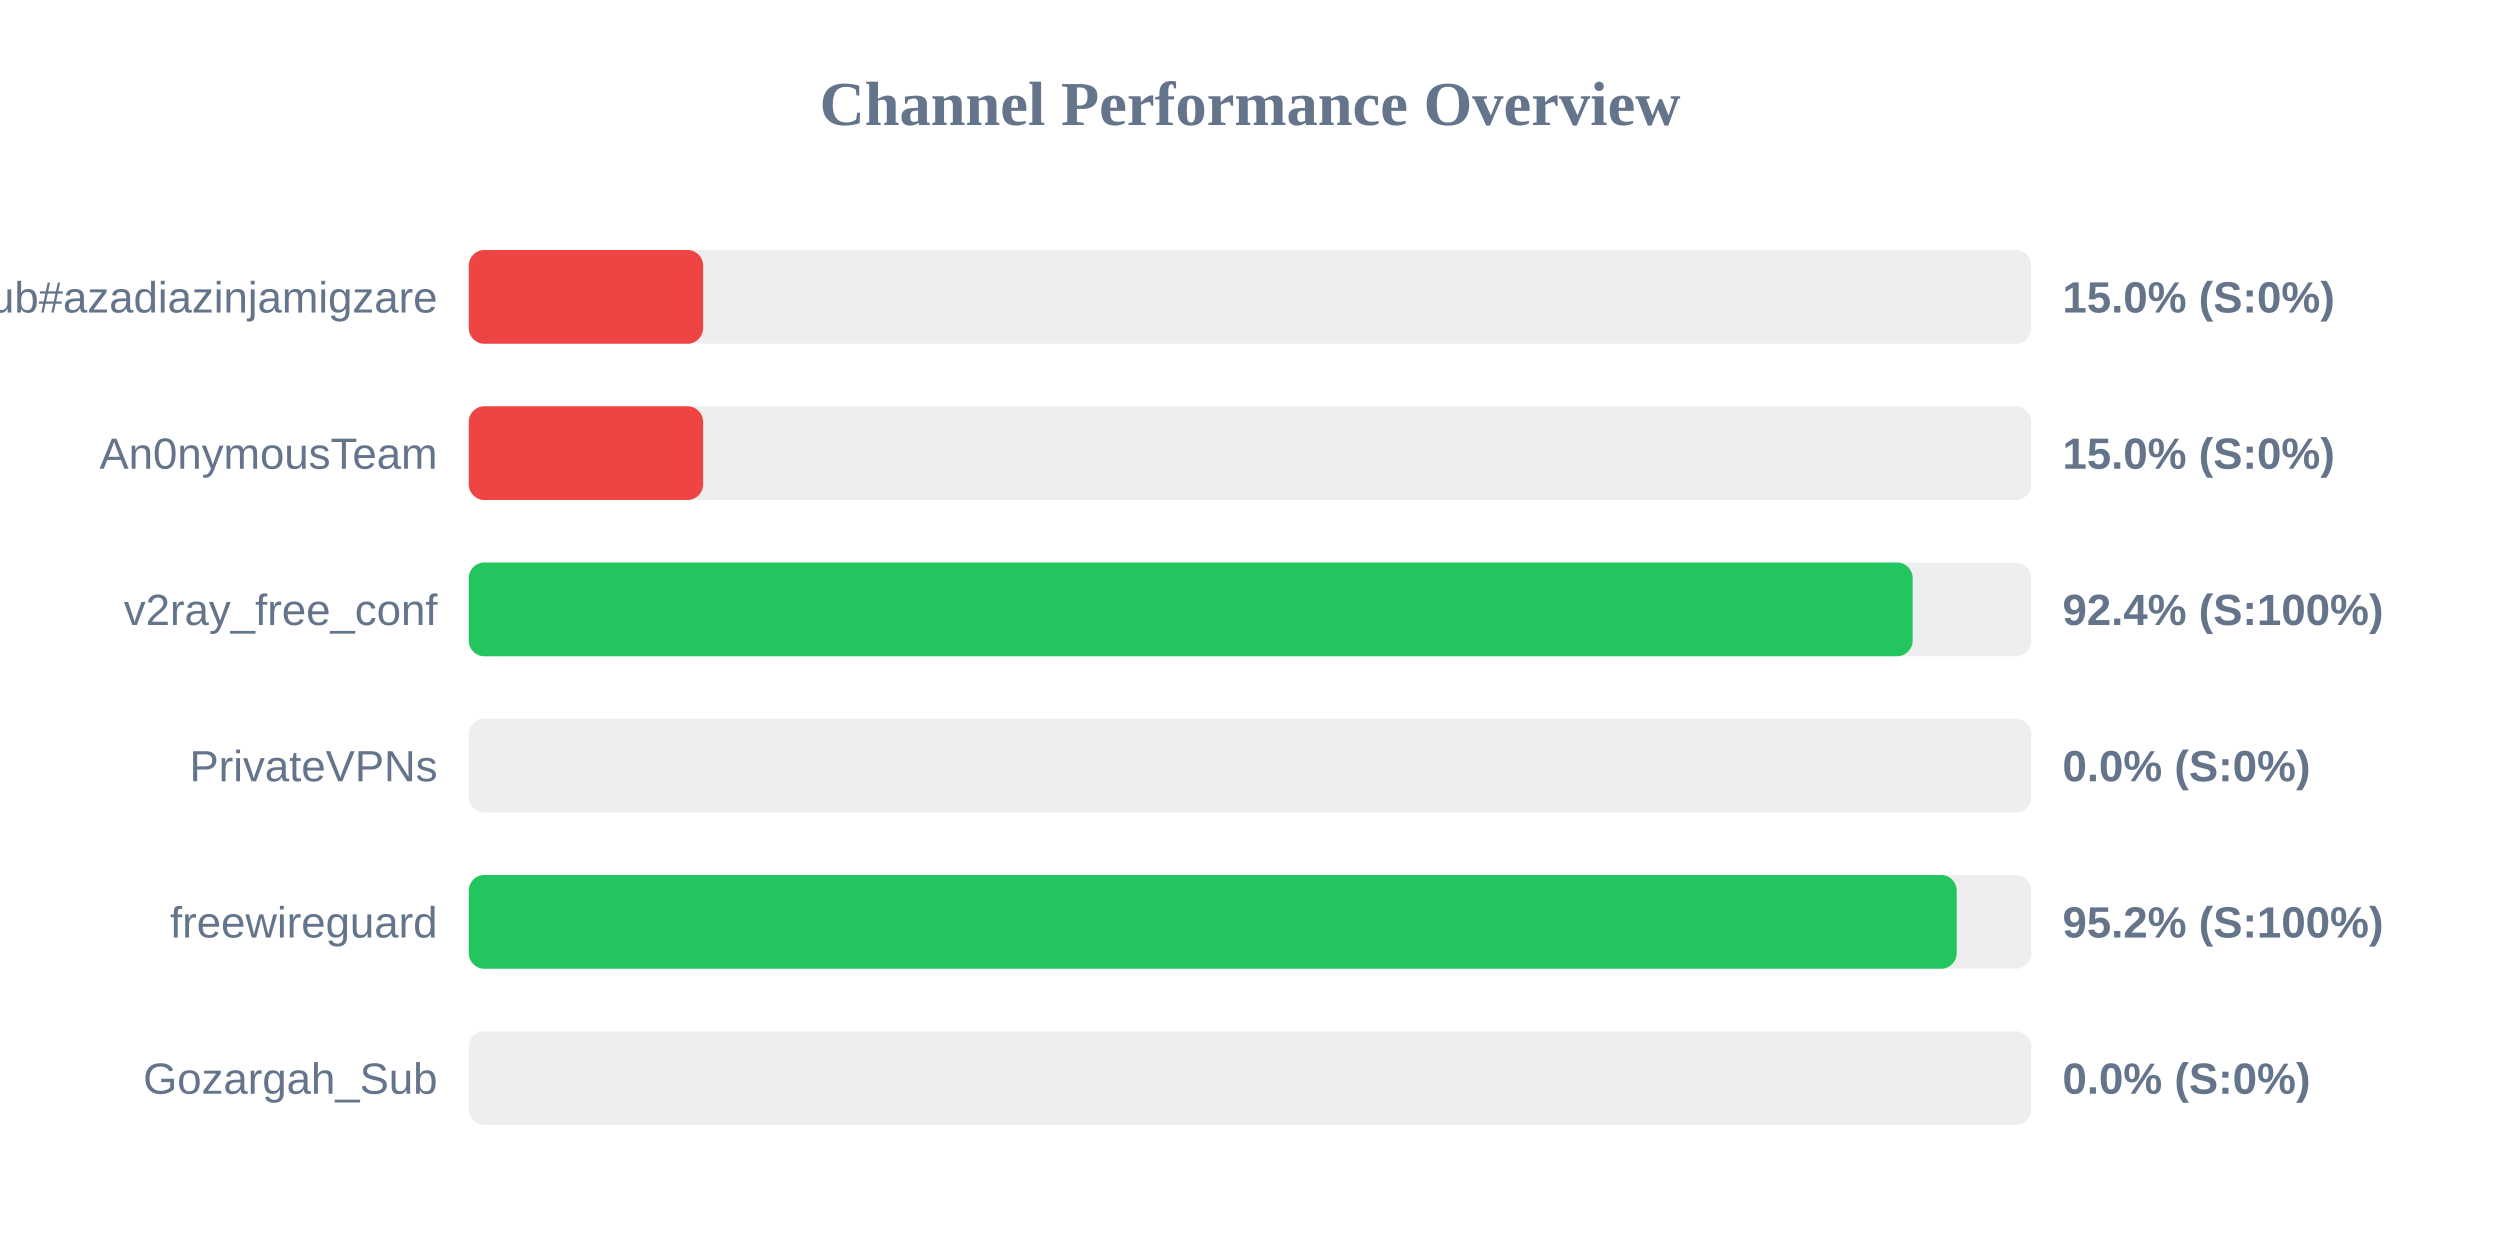
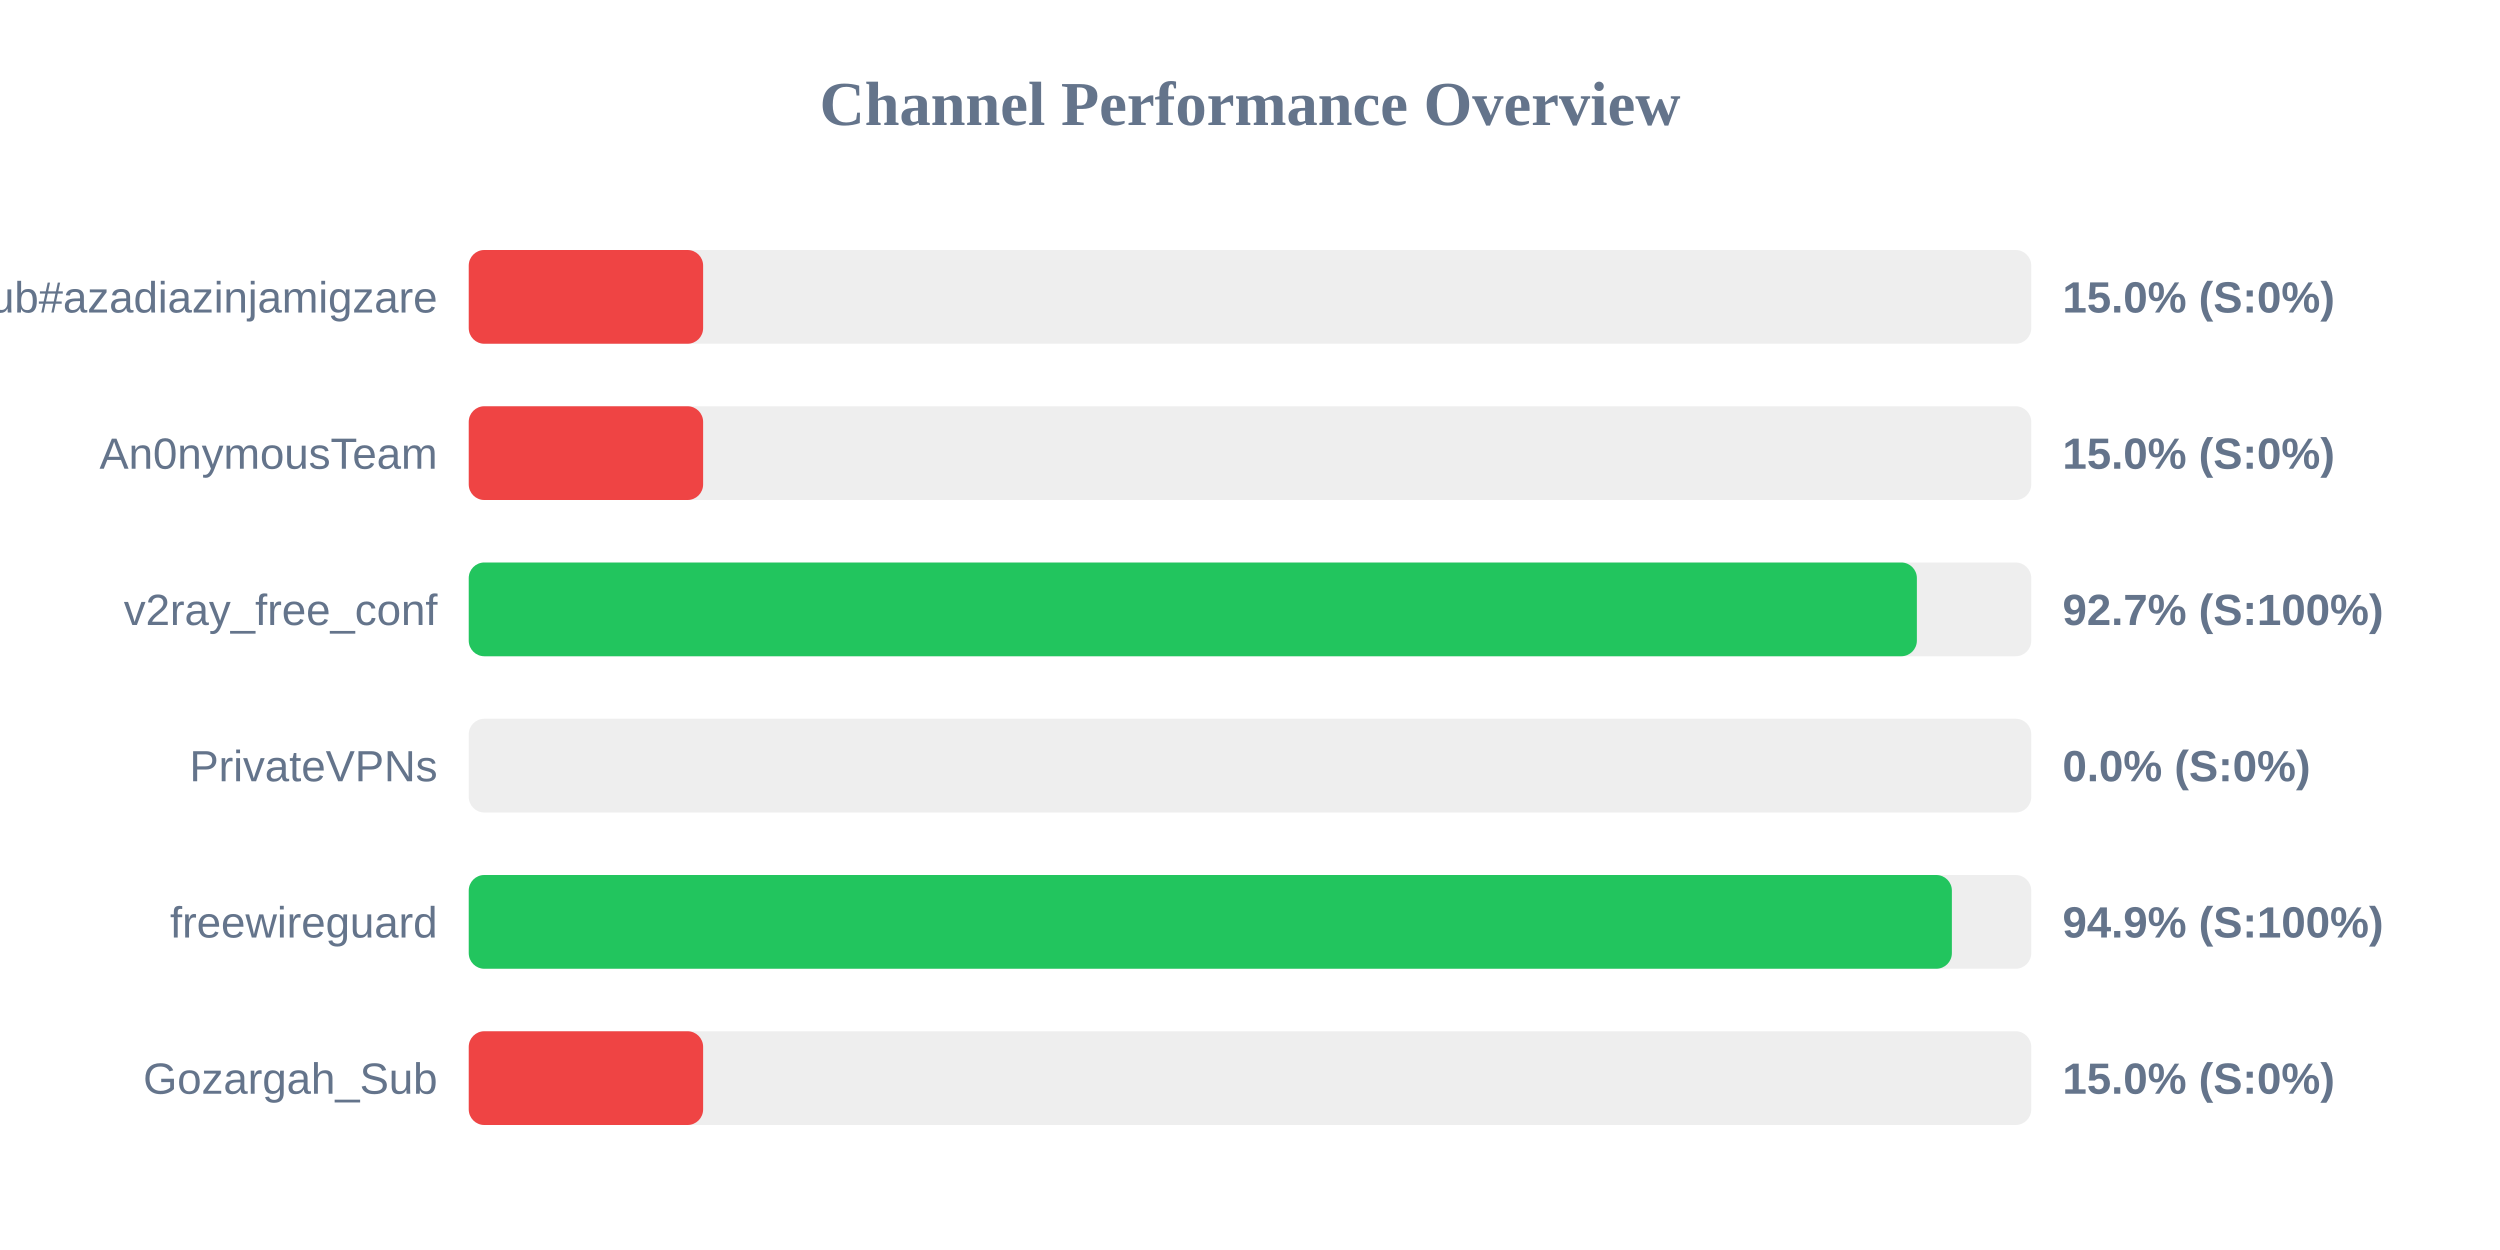
<svg xmlns="http://www.w3.org/2000/svg" width="800" height="400" version="1.1">
  <style>
        .row { font: 14px Arial; fill: #64748b; }
        .score { font: bold 14px Arial; fill: #64748b; }
    </style>
  <text x="400" y="40" text-anchor="middle" font-size="20px" font-weight="bold" fill="#64748b">Channel Performance Overview</text>
  <rect x="150" y="80" width="500" height="30" fill="#eee" rx="5" />
  <rect x="150" y="80" width="75.0" height="30" fill="#ef4444" rx="5" />
  <text x="140" y="100" text-anchor="end" class="row">Sub#azadiazinjamigzare</text>
  <text x="660" y="100" text-anchor="start" class="score">15.0% (S:0%)</text>
  <rect x="150" y="130" width="500" height="30" fill="#eee" rx="5" />
  <rect x="150" y="130" width="75.0" height="30" fill="#ef4444" rx="5" />
  <text x="140" y="150" text-anchor="end" class="row">An0nymousTeam</text>
  <text x="660" y="150" text-anchor="start" class="score">15.0% (S:0%)</text>
  <rect x="150" y="180" width="500" height="30" fill="#eee" rx="5" />
-   <rect x="150" y="180" width="462.05" height="30" fill="#22c55e" rx="5" />
+   <rect x="150" y="180" width="463.4" height="30" fill="#22c55e" rx="5" />
  <text x="140" y="200" text-anchor="end" class="row">v2ray_free_conf</text>
-   <text x="660" y="200" text-anchor="start" class="score">92.4% (S:100%)</text>
+   <text x="660" y="200" text-anchor="start" class="score">92.7% (S:100%)</text>
  <rect x="150" y="230" width="500" height="30" fill="#eee" rx="5" />
  <rect x="150" y="230" width="0.0" height="30" fill="#ef4444" rx="5" />
  <text x="140" y="250" text-anchor="end" class="row">PrivateVPNs</text>
  <text x="660" y="250" text-anchor="start" class="score">0.0% (S:0%)</text>
  <rect x="150" y="280" width="500" height="30" fill="#eee" rx="5" />
-   <rect x="150" y="280" width="476.15" height="30" fill="#22c55e" rx="5" />
+   <rect x="150" y="280" width="474.6" height="30" fill="#22c55e" rx="5" />
  <text x="140" y="300" text-anchor="end" class="row">freewireguard</text>
-   <text x="660" y="300" text-anchor="start" class="score">95.2% (S:100%)</text>
+   <text x="660" y="300" text-anchor="start" class="score">94.9% (S:100%)</text>
  <rect x="150" y="330" width="500" height="30" fill="#eee" rx="5" />
-   <rect x="150" y="330" width="0.0" height="30" fill="#ef4444" rx="5" />
+   <rect x="150" y="330" width="75.0" height="30" fill="#ef4444" rx="5" />
  <text x="140" y="350" text-anchor="end" class="row">Gozargah_Sub</text>
-   <text x="660" y="350" text-anchor="start" class="score">0.0% (S:0%)</text>
+   <text x="660" y="350" text-anchor="start" class="score">15.0% (S:0%)</text>
</svg>
